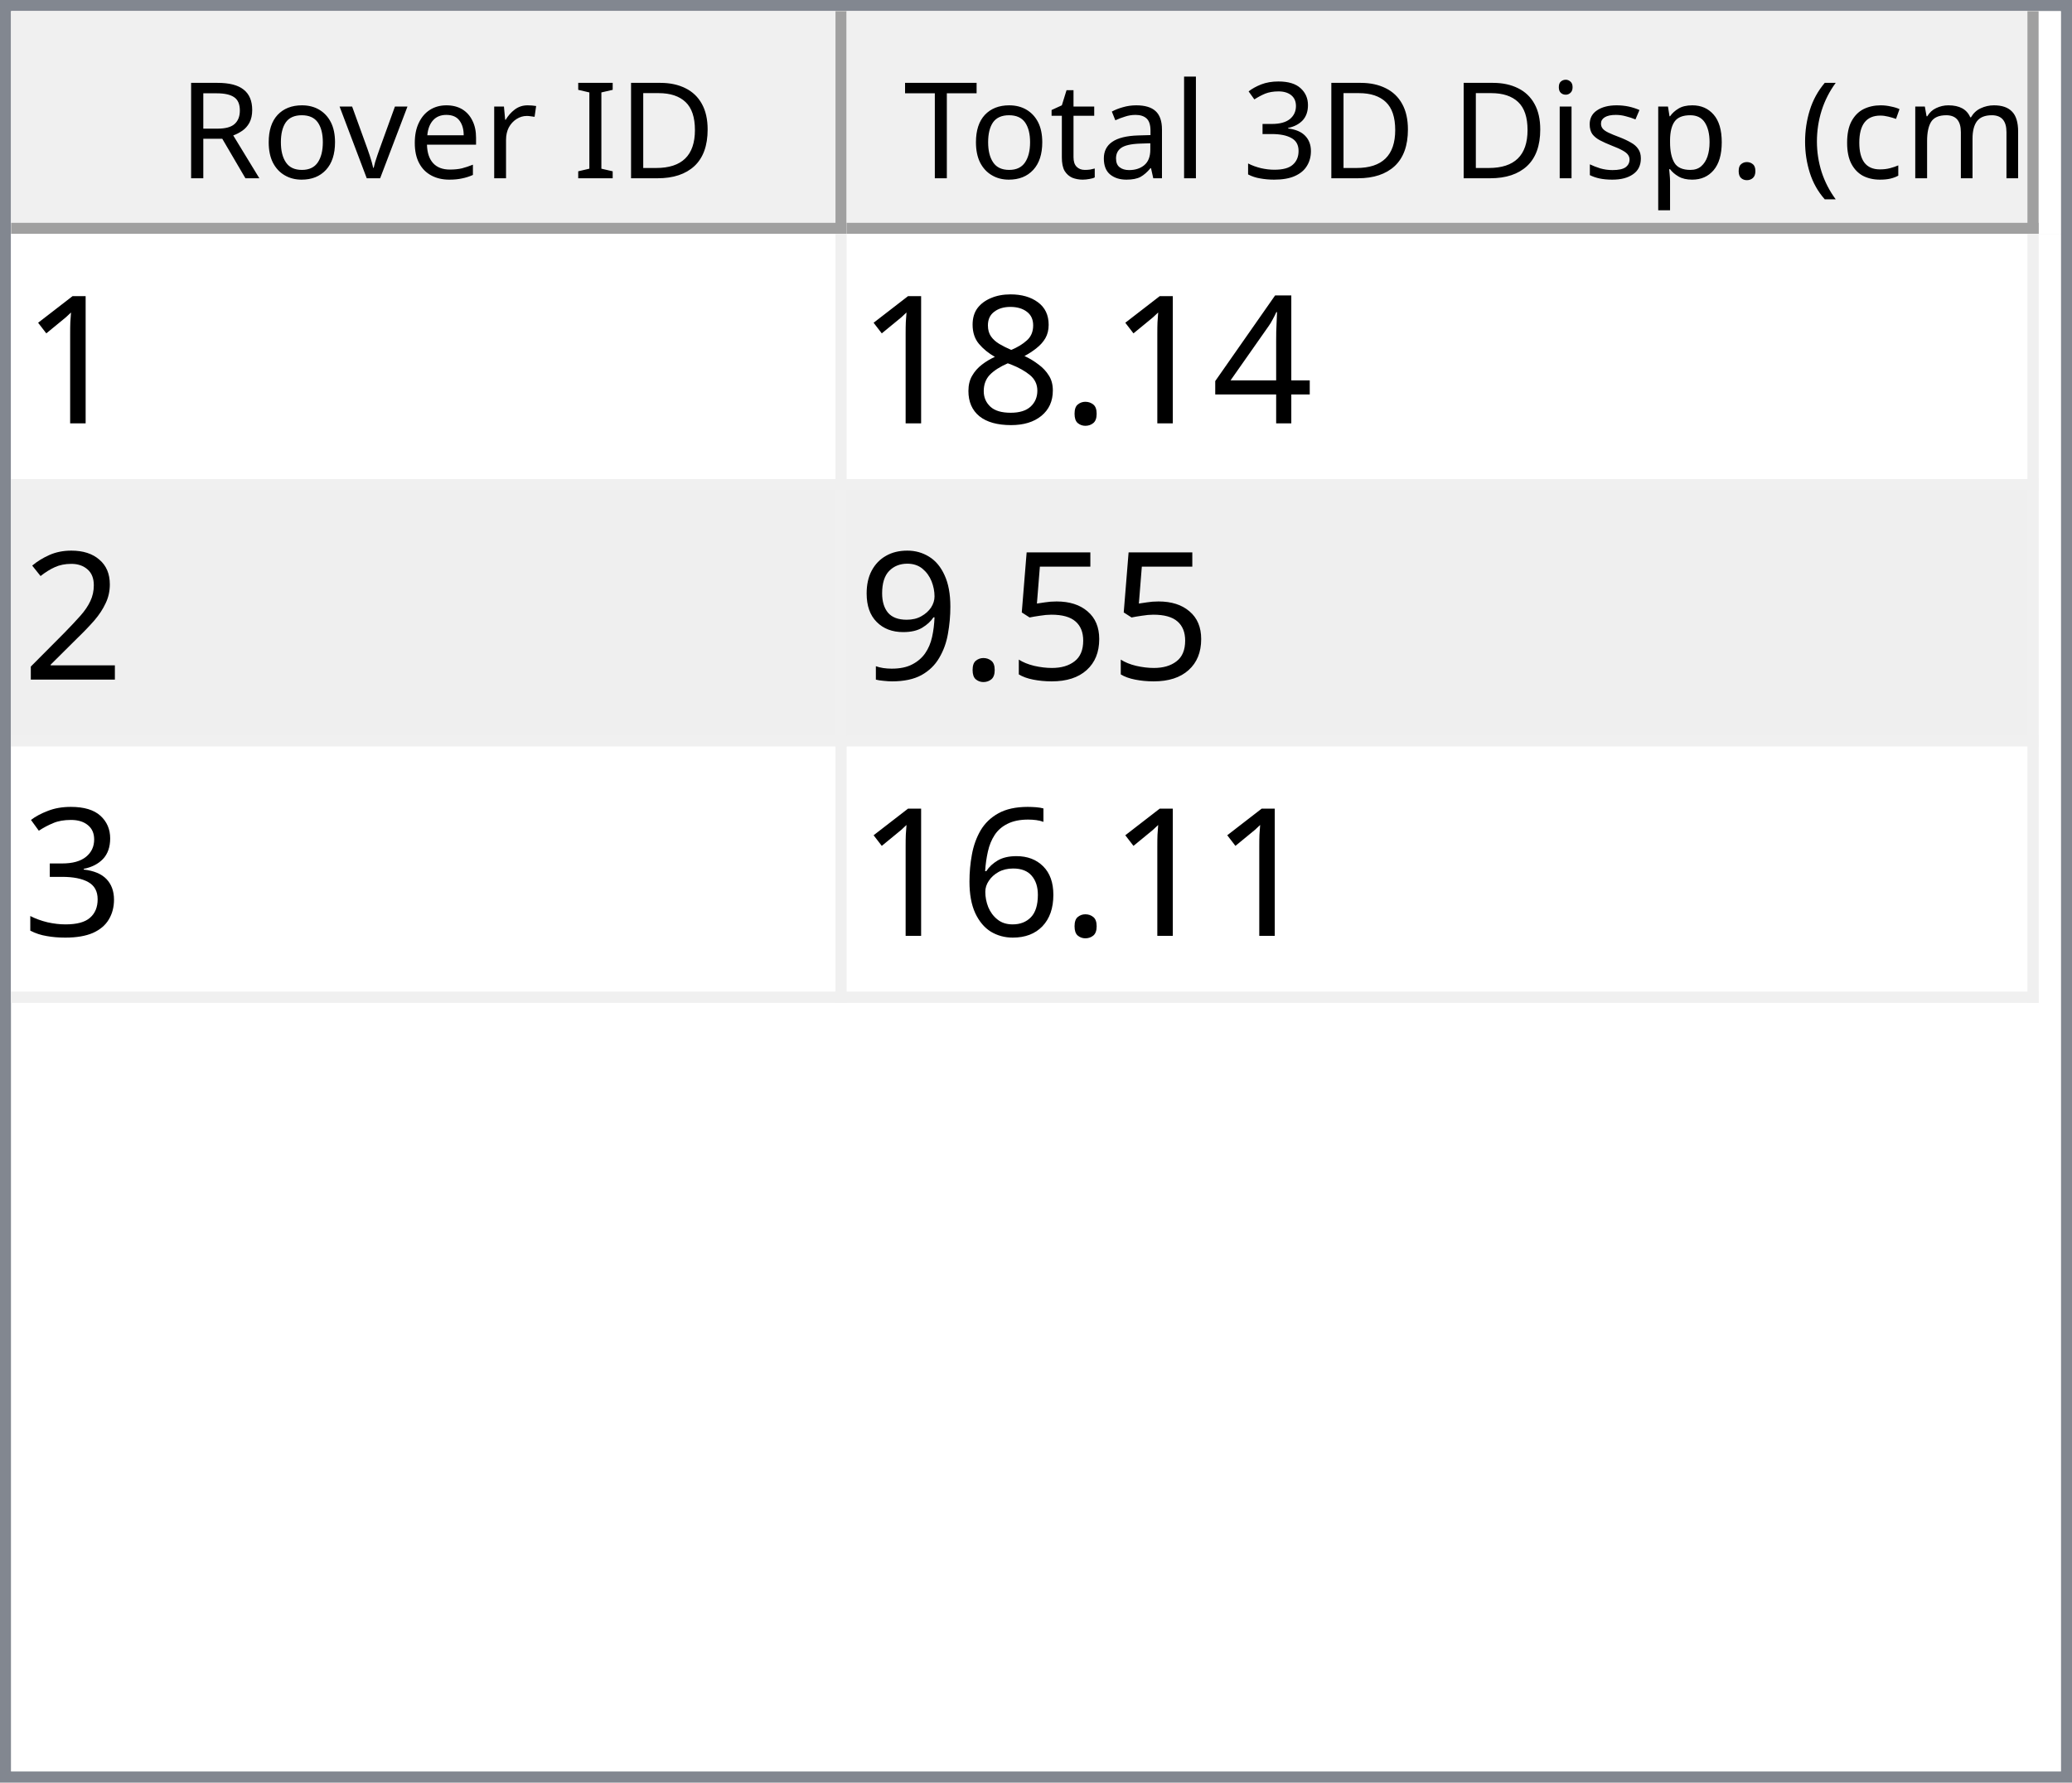
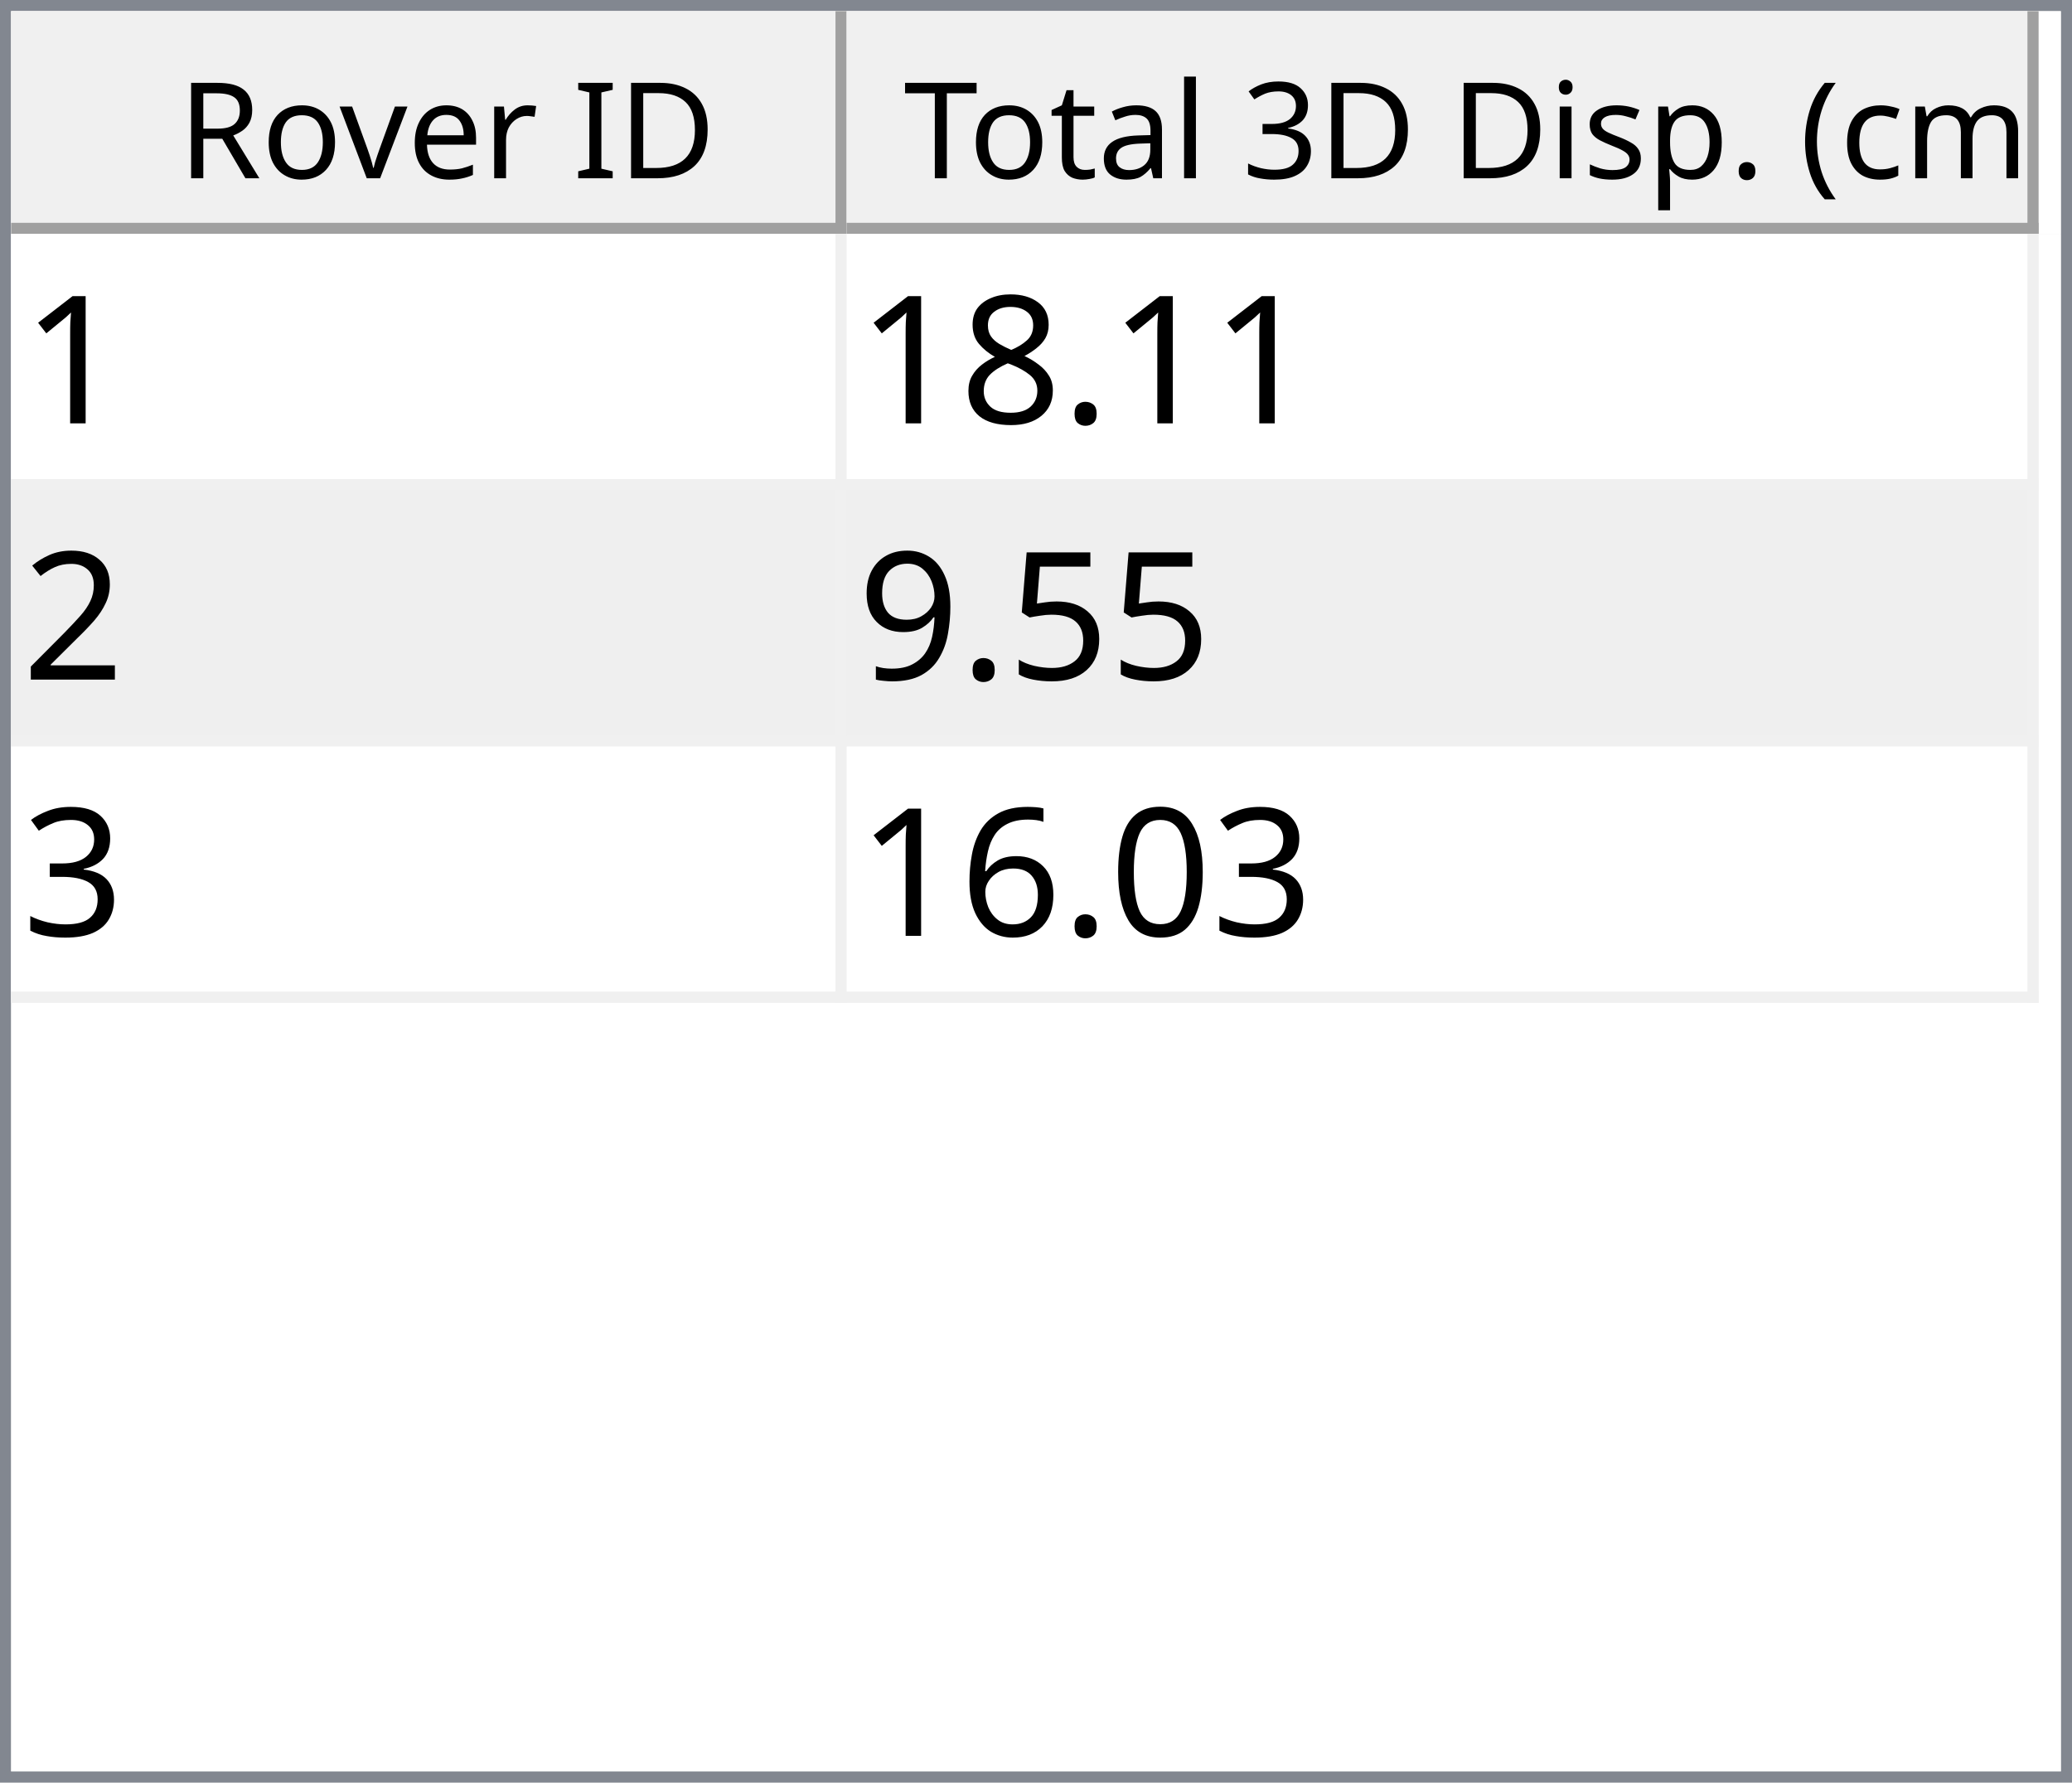
<svg xmlns="http://www.w3.org/2000/svg" style="fill-opacity:1; color-rendering:auto; color-interpolation:auto; text-rendering:auto; stroke:black; stroke-linecap:square; stroke-miterlimit:10; shape-rendering:auto; stroke-opacity:1; fill:black; stroke-dasharray:none; font-weight:normal; stroke-width:1; font-family:'Dialog'; font-style:normal; stroke-linejoin:miter; font-size:12px; stroke-dashoffset:0; image-rendering:auto;" width="186" height="160">
  <defs id="genericDefs" />
  <g>
    <defs id="defs1">
      <clipPath clipPathUnits="userSpaceOnUse" id="clipPath1">
        <path d="M0 0 L186 0 L186 160 L0 160 L0 0 Z" />
      </clipPath>
      <clipPath clipPathUnits="userSpaceOnUse" id="clipPath2">
        <path d="M0 0 L0 160 L186 160 L186 0 Z" />
      </clipPath>
      <clipPath clipPathUnits="userSpaceOnUse" id="clipPath3">
        <path d="M0 0 L0 20 L184 20 L184 0 Z" />
      </clipPath>
      <clipPath clipPathUnits="userSpaceOnUse" id="clipPath4">
        <path d="M0 0 L0 20 L75 20 L75 0 Z" />
      </clipPath>
      <clipPath clipPathUnits="userSpaceOnUse" id="clipPath5">
        <path d="M1 1 L1 19 L74 19 L74 1 Z" />
      </clipPath>
      <clipPath clipPathUnits="userSpaceOnUse" id="clipPath6">
        <path d="M0 0 L0 18 L73 18 L73 0 Z" />
      </clipPath>
      <clipPath clipPathUnits="userSpaceOnUse" id="clipPath7">
        <path d="M-0.5 -0.5 L-0.5 19.5 L74.5 19.5 L74.5 -0.5 Z" />
      </clipPath>
      <clipPath clipPathUnits="userSpaceOnUse" id="clipPath8">
        <path d="M0 0 L0 20 L107 20 L107 0 Z" />
      </clipPath>
      <clipPath clipPathUnits="userSpaceOnUse" id="clipPath9">
        <path d="M1 1 L1 19 L106 19 L106 1 Z" />
      </clipPath>
      <clipPath clipPathUnits="userSpaceOnUse" id="clipPath10">
        <path d="M0 0 L0 18 L105 18 L105 0 Z" />
      </clipPath>
      <clipPath clipPathUnits="userSpaceOnUse" id="clipPath11">
        <path d="M-0.5 -0.5 L-0.5 19.5 L106.5 19.5 L106.5 -0.5 Z" />
      </clipPath>
      <clipPath clipPathUnits="userSpaceOnUse" id="clipPath12">
        <path d="M0 0 L0 138 L184 138 L184 0 Z" />
      </clipPath>
      <clipPath clipPathUnits="userSpaceOnUse" id="clipPath13">
        <path d="M0 0 L0 69 L182 69 L182 0 Z" />
      </clipPath>
      <clipPath clipPathUnits="userSpaceOnUse" id="clipPath14">
        <path d="M-0.5 -0.5 L-0.5 68.5 L181.5 68.5 L181.5 -0.5 Z" />
      </clipPath>
      <clipPath clipPathUnits="userSpaceOnUse" id="clipPath15">
        <path d="M0 0 L0 22 L74 22 L74 0 Z" />
      </clipPath>
      <clipPath clipPathUnits="userSpaceOnUse" id="clipPath16">
        <path d="M0 0 L0 22 L106 22 L106 0 Z" />
      </clipPath>
      <font horiz-adv-x="64.551" id="font1">
        <font-face ascent="107.91" descent="25.098" units-per-em="100" style="font-style:normal; font-family:Segoe UI; font-weight:normal;" />
        <missing-glyph horiz-adv-x="64.551" d="M8.109 0 L8.109 68.266 L56.453 68.266 L56.453 0 L8.109 0 ZM15.328 7.234 L49.219 7.234 L49.219 61.031 L15.328 61.031 L15.328 7.234 Z" />
        <glyph unicode="D" horiz-adv-x="70.117" d="M9.188 0 L9.188 70.016 L28.516 70.016 Q65.531 70.016 65.531 35.891 Q65.531 19.672 55.25 9.836 Q44.969 0 27.734 0 L9.188 0 ZM17.391 62.594 L17.391 7.422 L27.828 7.422 Q41.609 7.422 49.273 14.797 Q56.938 22.172 56.938 35.688 Q56.938 62.594 28.328 62.594 L17.391 62.594 Z" />
        <glyph unicode="I" horiz-adv-x="26.611" d="M17.391 0 L9.188 0 L9.188 70.016 L17.391 70.016 L17.391 0 Z" />
        <glyph unicode=" " horiz-adv-x="27.393" d="" />
        <glyph unicode="r" horiz-adv-x="34.766" d="M34.188 41.891 Q32.078 43.5 28.125 43.5 Q23 43.5 19.555 38.672 Q16.109 33.844 16.109 25.484 L16.109 0 L8.109 0 L8.109 50 L16.109 50 L16.109 39.703 L16.312 39.703 Q18.016 44.969 21.531 47.922 Q25.047 50.875 29.391 50.875 Q32.516 50.875 34.188 50.203 L34.188 41.891 Z" />
        <glyph unicode="e" horiz-adv-x="52.295" d="M48.297 23 L12.984 23 Q13.188 14.656 17.484 10.109 Q21.781 5.562 29.297 5.562 Q37.75 5.562 44.828 11.141 L44.828 3.609 Q38.234 -1.172 27.391 -1.172 Q16.797 -1.172 10.742 5.641 Q4.688 12.453 4.688 24.812 Q4.688 36.469 11.305 43.82 Q17.922 51.172 27.734 51.172 Q37.547 51.172 42.922 44.828 Q48.297 38.484 48.297 27.203 L48.297 23 ZM40.094 29.781 Q40.047 36.719 36.75 40.578 Q33.453 44.438 27.594 44.438 Q21.922 44.438 17.969 40.383 Q14.016 36.328 13.094 29.781 L40.094 29.781 Z" />
        <glyph unicode="v" horiz-adv-x="47.9" d="M47.406 50 L27.484 0 L19.625 0 L0.688 50 L9.469 50 L22.172 13.672 Q23.578 9.672 23.922 6.688 L24.125 6.688 Q24.609 10.453 25.688 13.484 L38.969 50 L47.406 50 Z" />
        <glyph unicode="o" horiz-adv-x="58.594" d="M29 -1.172 Q17.922 -1.172 11.305 5.836 Q4.688 12.844 4.688 24.422 Q4.688 37.016 11.57 44.094 Q18.453 51.172 30.172 51.172 Q41.359 51.172 47.633 44.289 Q53.906 37.406 53.906 25.203 Q53.906 13.234 47.141 6.031 Q40.375 -1.172 29 -1.172 ZM29.594 44.438 Q21.875 44.438 17.383 39.188 Q12.891 33.938 12.891 24.703 Q12.891 15.828 17.43 10.695 Q21.969 5.562 29.594 5.562 Q37.359 5.562 41.531 10.594 Q45.703 15.625 45.703 24.906 Q45.703 34.281 41.531 39.359 Q37.359 44.438 29.594 44.438 Z" />
        <glyph unicode="R" horiz-adv-x="59.814" d="M59.375 0 L49.609 0 L37.891 19.625 Q36.281 22.359 34.766 24.289 Q33.25 26.219 31.664 27.438 Q30.078 28.656 28.25 29.219 Q26.422 29.781 24.125 29.781 L17.391 29.781 L17.391 0 L9.188 0 L9.188 70.016 L30.078 70.016 Q34.672 70.016 38.555 68.867 Q42.438 67.719 45.289 65.375 Q48.141 63.031 49.758 59.547 Q51.375 56.062 51.375 51.375 Q51.375 47.703 50.273 44.656 Q49.172 41.609 47.148 39.211 Q45.125 36.812 42.266 35.133 Q39.406 33.453 35.844 32.516 L35.844 32.328 Q37.594 31.547 38.891 30.547 Q40.188 29.547 41.359 28.18 Q42.531 26.812 43.68 25.078 Q44.828 23.344 46.234 21.047 L59.375 0 ZM17.391 62.594 L17.391 37.203 L28.516 37.203 Q31.594 37.203 34.203 38.133 Q36.812 39.062 38.719 40.797 Q40.625 42.531 41.703 45.047 Q42.781 47.562 42.781 50.688 Q42.781 56.297 39.141 59.445 Q35.5 62.594 28.609 62.594 L17.391 62.594 Z" />
        <glyph unicode=")" horiz-adv-x="30.176" d="M8.297 -15.922 L1.172 -15.922 Q16.406 2.344 16.406 26.812 Q16.406 51.469 1.078 70.016 L8.297 70.016 Q23.531 52.156 23.531 26.703 Q23.531 1.375 8.297 -15.922 Z" />
        <glyph unicode="m" horiz-adv-x="86.133" d="M79.109 0 L71.094 0 L71.094 28.719 Q71.094 37.016 68.531 40.727 Q65.969 44.438 59.906 44.438 Q54.781 44.438 51.195 39.75 Q47.609 35.062 47.609 28.516 L47.609 0 L39.594 0 L39.594 29.688 Q39.594 44.438 28.219 44.438 Q22.953 44.438 19.531 40.016 Q16.109 35.594 16.109 28.516 L16.109 0 L8.109 0 L8.109 50 L16.109 50 L16.109 42.094 L16.312 42.094 Q21.625 51.172 31.844 51.172 Q36.969 51.172 40.773 48.312 Q44.578 45.453 46 40.828 Q51.562 51.172 62.594 51.172 Q79.109 51.172 79.109 30.812 L79.109 0 Z" />
        <glyph unicode="c" horiz-adv-x="46.191" d="M42.188 2.297 Q36.422 -1.172 28.516 -1.172 Q17.828 -1.172 11.258 5.789 Q4.688 12.75 4.688 23.828 Q4.688 36.188 11.766 43.68 Q18.844 51.172 30.672 51.172 Q37.25 51.172 42.281 48.734 L42.281 40.531 Q36.719 44.438 30.375 44.438 Q22.703 44.438 17.797 38.945 Q12.891 33.453 12.891 24.516 Q12.891 15.719 17.508 10.641 Q22.125 5.562 29.891 5.562 Q36.422 5.562 42.188 9.906 L42.188 2.297 Z" />
        <glyph unicode="(" horiz-adv-x="30.176" d="M29.109 -15.922 L21.969 -15.922 Q6.844 1.375 6.844 26.703 Q6.844 52.156 21.969 70.016 L29.203 70.016 Q13.875 51.469 13.875 26.812 Q13.875 2.344 29.109 -15.922 Z" />
        <glyph unicode="." horiz-adv-x="21.68" d="M10.891 -1.078 Q8.641 -1.078 7.055 0.539 Q5.469 2.156 5.469 4.391 Q5.469 6.641 7.055 8.273 Q8.641 9.906 10.891 9.906 Q13.188 9.906 14.797 8.273 Q16.406 6.641 16.406 4.391 Q16.406 2.156 14.797 0.539 Q13.188 -1.078 10.891 -1.078 Z" />
        <glyph unicode="p" horiz-adv-x="58.789" d="M16.312 7.234 L16.109 7.234 L16.109 -23 L8.109 -23 L8.109 50 L16.109 50 L16.109 41.219 L16.312 41.219 Q22.219 51.172 33.594 51.172 Q43.266 51.172 48.688 44.461 Q54.109 37.75 54.109 26.469 Q54.109 13.922 48 6.375 Q41.891 -1.172 31.297 -1.172 Q21.578 -1.172 16.312 7.234 ZM16.109 27.391 L16.109 20.406 Q16.109 14.203 20.141 9.883 Q24.172 5.562 30.375 5.562 Q37.641 5.562 41.773 11.133 Q45.906 16.703 45.906 26.609 Q45.906 34.969 42.047 39.703 Q38.188 44.438 31.594 44.438 Q24.609 44.438 20.359 39.578 Q16.109 34.719 16.109 27.391 Z" />
        <glyph unicode="s" horiz-adv-x="42.432" d="M5.078 1.812 L5.078 10.406 Q11.625 5.562 19.484 5.562 Q30.031 5.562 30.031 12.594 Q30.031 14.594 29.125 15.992 Q28.219 17.391 26.68 18.461 Q25.141 19.531 23.07 20.383 Q21 21.234 18.609 22.172 Q15.281 23.484 12.766 24.828 Q10.25 26.172 8.57 27.859 Q6.891 29.547 6.031 31.695 Q5.172 33.844 5.172 36.719 Q5.172 40.234 6.789 42.945 Q8.406 45.656 11.086 47.484 Q13.766 49.312 17.211 50.242 Q20.656 51.172 24.312 51.172 Q30.812 51.172 35.938 48.922 L35.938 40.828 Q30.422 44.438 23.25 44.438 Q21 44.438 19.195 43.922 Q17.391 43.406 16.094 42.477 Q14.797 41.547 14.086 40.258 Q13.375 38.969 13.375 37.406 Q13.375 35.453 14.086 34.133 Q14.797 32.812 16.164 31.789 Q17.531 30.766 19.484 29.938 Q21.438 29.109 23.922 28.125 Q27.25 26.859 29.883 25.516 Q32.516 24.172 34.375 22.484 Q36.234 20.797 37.234 18.602 Q38.234 16.406 38.234 13.375 Q38.234 9.672 36.602 6.938 Q34.969 4.203 32.234 2.398 Q29.5 0.594 25.93 -0.289 Q22.359 -1.172 18.453 -1.172 Q10.75 -1.172 5.078 1.812 Z" />
        <glyph unicode="i" horiz-adv-x="24.219" d="M12.203 62.703 Q10.062 62.703 8.547 64.164 Q7.031 65.625 7.031 67.875 Q7.031 70.125 8.547 71.609 Q10.062 73.094 12.203 73.094 Q14.406 73.094 15.945 71.609 Q17.484 70.125 17.484 67.875 Q17.484 65.719 15.945 64.211 Q14.406 62.703 12.203 62.703 ZM16.109 0 L8.109 0 L8.109 50 L16.109 50 L16.109 0 Z" />
        <glyph unicode="3" horiz-adv-x="53.906" d="M46.531 19.828 Q46.531 15.094 44.75 11.211 Q42.969 7.328 39.719 4.57 Q36.469 1.812 31.93 0.297 Q27.391 -1.219 21.922 -1.219 Q11.922 -1.219 6 2.594 L6 11.188 Q13.094 5.609 22.219 5.609 Q25.875 5.609 28.828 6.539 Q31.781 7.469 33.906 9.227 Q36.031 10.984 37.18 13.477 Q38.328 15.969 38.328 19.094 Q38.328 32.812 18.797 32.812 L12.984 32.812 L12.984 39.594 L18.5 39.594 Q35.797 39.594 35.797 52.484 Q35.797 64.406 22.609 64.406 Q15.188 64.406 8.688 59.422 L8.688 67.188 Q15.375 71.188 24.609 71.188 Q29 71.188 32.57 69.969 Q36.141 68.75 38.68 66.555 Q41.219 64.359 42.609 61.281 Q44 58.203 44 54.5 Q44 40.672 30.031 36.719 L30.031 36.531 Q33.594 36.141 36.625 34.797 Q39.656 33.453 41.852 31.305 Q44.047 29.156 45.289 26.25 Q46.531 23.344 46.531 19.828 Z" />
        <glyph unicode="l" horiz-adv-x="24.219" d="M16.109 0 L8.109 0 L8.109 74.031 L16.109 74.031 L16.109 0 Z" />
        <glyph unicode="a" horiz-adv-x="50.879" d="M43.891 0 L35.891 0 L35.891 7.812 L35.688 7.812 Q30.469 -1.172 20.312 -1.172 Q12.844 -1.172 8.617 2.781 Q4.391 6.734 4.391 13.281 Q4.391 27.297 20.906 29.594 L35.891 31.688 Q35.891 44.438 25.594 44.438 Q16.547 44.438 9.281 38.281 L9.281 46.484 Q16.656 51.172 26.266 51.172 Q43.891 51.172 43.891 32.516 L43.891 0 ZM35.891 25.297 L23.828 23.641 Q18.266 22.859 15.43 20.875 Q12.594 18.891 12.594 13.875 Q12.594 10.203 15.211 7.883 Q17.828 5.562 22.172 5.562 Q28.125 5.562 32.008 9.742 Q35.891 13.922 35.891 20.312 L35.891 25.297 Z" />
        <glyph unicode="t" horiz-adv-x="33.887" d="M31.297 0.484 Q28.469 -1.078 23.828 -1.078 Q10.688 -1.078 10.688 13.578 L10.688 43.172 L2.094 43.172 L2.094 50 L10.688 50 L10.688 62.203 L18.703 64.797 L18.703 50 L31.297 50 L31.297 43.172 L18.703 43.172 L18.703 14.984 Q18.703 9.969 20.414 7.82 Q22.125 5.672 26.078 5.672 Q29.109 5.672 31.297 7.328 L31.297 0.484 Z" />
        <glyph unicode="T" horiz-adv-x="52.393" d="M50.594 62.594 L30.375 62.594 L30.375 0 L22.172 0 L22.172 62.594 L2 62.594 L2 70.016 L50.594 70.016 L50.594 62.594 Z" />
      </font>
      <font horiz-adv-x="75.0" id="font2">
        <font-face ascent="100.537" descent="21.973" units-per-em="100" style="font-style:normal; font-family:sans-serif; font-weight:normal;" />
        <missing-glyph horiz-adv-x="75.0" d="M12.5 0 L12.5 62.5 L62.5 62.5 L62.5 0 L12.5 0 ZM14.062 1.562 L60.938 1.562 L60.938 60.938 L14.062 60.938 L14.062 1.562 Z" />
        <glyph unicode="1" horiz-adv-x="55.615" d="M37.25 0 L28.469 0 L28.469 56 Q25.297 52.984 20.141 49.953 Q14.984 46.922 10.891 45.406 L10.891 53.906 Q18.266 57.375 23.781 62.305 Q29.297 67.234 31.594 71.875 L37.25 71.875 L37.25 0 Z" />
-         <glyph unicode="4" horiz-adv-x="55.615" d="M32.328 0 L32.328 17.141 L1.266 17.141 L1.266 25.203 L33.938 71.578 L41.109 71.578 L41.109 25.203 L50.781 25.203 L50.781 17.141 L41.109 17.141 L41.109 0 L32.328 0 ZM32.328 25.203 L32.328 57.469 L9.906 25.203 L32.328 25.203 Z" />
        <glyph unicode="." horiz-adv-x="27.783" d="M9.078 0 L9.078 10.016 L19.094 10.016 L19.094 0 L9.078 0 Z" />
        <glyph unicode="8" horiz-adv-x="55.615" d="M17.672 38.812 Q12.203 40.828 9.57 44.539 Q6.938 48.25 6.938 53.422 Q6.938 61.234 12.555 66.555 Q18.172 71.875 27.484 71.875 Q36.859 71.875 42.578 66.43 Q48.297 60.984 48.297 53.172 Q48.297 48.188 45.68 44.508 Q43.062 40.828 37.75 38.812 Q44.344 36.672 47.781 31.883 Q51.219 27.094 51.219 20.453 Q51.219 11.281 44.727 5.031 Q38.234 -1.219 27.641 -1.219 Q17.047 -1.219 10.547 5.055 Q4.047 11.328 4.047 20.703 Q4.047 27.688 7.594 32.398 Q11.141 37.109 17.672 38.812 ZM15.922 53.719 Q15.922 48.641 19.195 45.414 Q22.469 42.188 27.688 42.188 Q32.766 42.188 36.016 45.383 Q39.266 48.578 39.266 53.219 Q39.266 58.062 35.914 61.359 Q32.562 64.656 27.594 64.656 Q22.562 64.656 19.242 61.43 Q15.922 58.203 15.922 53.719 ZM13.094 20.656 Q13.094 16.891 14.875 13.375 Q16.656 9.859 20.172 7.93 Q23.688 6 27.734 6 Q34.031 6 38.133 10.055 Q42.234 14.109 42.234 20.359 Q42.234 26.703 38.016 30.859 Q33.797 35.016 27.438 35.016 Q21.234 35.016 17.164 30.914 Q13.094 26.812 13.094 20.656 Z" />
        <glyph unicode="2" horiz-adv-x="55.615" d="M50.344 8.453 L50.344 0 L3.031 0 Q2.938 3.172 4.047 6.109 Q5.859 10.938 9.836 15.625 Q13.812 20.312 21.344 26.469 Q33.016 36.031 37.117 41.625 Q41.219 47.219 41.219 52.203 Q41.219 57.422 37.477 61.008 Q33.734 64.594 27.734 64.594 Q21.391 64.594 17.578 60.789 Q13.766 56.984 13.719 50.25 L4.688 51.172 Q5.609 61.281 11.664 66.578 Q17.719 71.875 27.938 71.875 Q38.234 71.875 44.242 66.164 Q50.25 60.453 50.25 52 Q50.25 47.703 48.492 43.555 Q46.734 39.406 42.656 34.812 Q38.578 30.219 29.109 22.219 Q21.188 15.578 18.945 13.211 Q16.703 10.844 15.234 8.453 L50.344 8.453 Z" />
        <glyph unicode="5" horiz-adv-x="55.615" d="M4.156 18.75 L13.375 19.531 Q14.406 12.797 18.141 9.398 Q21.875 6 27.156 6 Q33.5 6 37.891 10.789 Q42.281 15.578 42.281 23.484 Q42.281 31 38.062 35.352 Q33.844 39.703 27 39.703 Q22.75 39.703 19.336 37.773 Q15.922 35.844 13.969 32.766 L5.719 33.844 L12.641 70.609 L48.25 70.609 L48.25 62.203 L19.672 62.203 L15.828 42.969 Q22.266 47.469 29.344 47.469 Q38.719 47.469 45.164 40.969 Q51.609 34.469 51.609 24.266 Q51.609 14.547 45.953 7.469 Q39.062 -1.219 27.156 -1.219 Q17.391 -1.219 11.211 4.25 Q5.031 9.719 4.156 18.75 Z" />
        <glyph unicode="9" horiz-adv-x="55.615" d="M5.469 16.547 L13.922 17.328 Q14.984 11.375 18.016 8.688 Q21.047 6 25.781 6 Q29.828 6 32.883 7.859 Q35.938 9.719 37.891 12.82 Q39.844 15.922 41.164 21.195 Q42.484 26.469 42.484 31.938 Q42.484 32.516 42.438 33.688 Q39.797 29.5 35.234 26.883 Q30.672 24.266 25.344 24.266 Q16.453 24.266 10.305 30.711 Q4.156 37.156 4.156 47.703 Q4.156 58.594 10.578 65.234 Q17 71.875 26.656 71.875 Q33.641 71.875 39.43 68.117 Q45.219 64.359 48.219 57.398 Q51.219 50.438 51.219 37.25 Q51.219 23.531 48.242 15.406 Q45.266 7.281 39.383 3.031 Q33.5 -1.219 25.594 -1.219 Q17.188 -1.219 11.867 3.445 Q6.547 8.109 5.469 16.547 ZM41.453 48.141 Q41.453 55.719 37.43 60.156 Q33.406 64.594 27.734 64.594 Q21.875 64.594 17.531 59.812 Q13.188 55.031 13.188 47.406 Q13.188 40.578 17.312 36.305 Q21.438 32.031 27.484 32.031 Q33.594 32.031 37.523 36.305 Q41.453 40.578 41.453 48.141 Z" />
        <glyph unicode="3" horiz-adv-x="55.615" d="M4.203 18.891 L12.984 20.062 Q14.5 12.594 18.141 9.297 Q21.781 6 27 6 Q33.203 6 37.477 10.297 Q41.75 14.594 41.75 20.953 Q41.75 27 37.797 30.93 Q33.844 34.859 27.734 34.859 Q25.25 34.859 21.531 33.891 L22.516 41.609 Q23.391 41.5 23.922 41.5 Q29.547 41.5 34.039 44.43 Q38.531 47.359 38.531 53.469 Q38.531 58.297 35.258 61.477 Q31.984 64.656 26.812 64.656 Q21.688 64.656 18.266 61.43 Q14.844 58.203 13.875 51.766 L5.078 53.328 Q6.688 62.156 12.398 67.016 Q18.109 71.875 26.609 71.875 Q32.469 71.875 37.398 69.359 Q42.328 66.844 44.945 62.5 Q47.562 58.156 47.562 53.266 Q47.562 48.641 45.07 44.828 Q42.578 41.016 37.703 38.766 Q44.047 37.312 47.562 32.695 Q51.078 28.078 51.078 21.141 Q51.078 11.766 44.242 5.25 Q37.406 -1.266 26.953 -1.266 Q17.531 -1.266 11.305 4.352 Q5.078 9.969 4.203 18.891 Z" />
+         <glyph unicode="0" horiz-adv-x="55.615" d="M4.156 35.297 Q4.156 48 6.766 55.742 Q9.375 63.484 14.523 67.68 Q19.672 71.875 27.484 71.875 Q33.25 71.875 37.594 69.555 Q41.938 67.234 44.773 62.867 Q47.609 58.5 49.219 52.227 Q50.828 45.953 50.828 35.297 Q50.828 22.703 48.242 14.969 Q45.656 7.234 40.508 3.008 Q35.359 -1.219 27.484 -1.219 Q17.141 -1.219 11.234 6.203 Q4.156 15.141 4.156 35.297 ZM13.188 35.297 Q13.188 17.672 17.312 11.836 Q21.438 6 27.484 6 Q33.547 6 37.672 11.859 Q41.797 17.719 41.797 35.297 Q41.797 52.984 37.672 58.789 Q33.547 64.594 27.391 64.594 Q21.344 64.594 17.719 59.469 Q13.188 52.938 13.188 35.297 Z" />
        <glyph unicode="6" horiz-adv-x="55.615" d="M49.75 54.047 L41.016 53.375 Q39.844 58.547 37.703 60.891 Q34.125 64.656 28.906 64.656 Q24.703 64.656 21.531 62.312 Q17.391 59.281 14.992 53.469 Q12.594 47.656 12.5 36.922 Q15.672 41.75 20.266 44.094 Q24.859 46.438 29.891 46.438 Q38.672 46.438 44.852 39.969 Q51.031 33.5 51.031 23.25 Q51.031 16.5 48.125 10.719 Q45.219 4.938 40.141 1.859 Q35.062 -1.219 28.609 -1.219 Q17.625 -1.219 10.695 6.859 Q3.766 14.938 3.766 33.5 Q3.766 54.25 11.422 63.672 Q18.109 71.875 29.438 71.875 Q37.891 71.875 43.289 67.141 Q48.688 62.406 49.75 54.047 ZM13.875 23.188 Q13.875 18.656 15.797 14.508 Q17.719 10.359 21.188 8.18 Q24.656 6 28.469 6 Q34.031 6 38.039 10.492 Q42.047 14.984 42.047 22.703 Q42.047 30.125 38.086 34.398 Q34.125 38.672 28.125 38.672 Q22.172 38.672 18.023 34.398 Q13.875 30.125 13.875 23.188 Z" />
      </font>
    </defs>
    <g style="fill:white; stroke:white;">
      <rect x="0" y="0" width="186" style="clip-path:url(#clipPath1); stroke:none;" height="160" />
    </g>
    <g style="fill:white; text-rendering:optimizeSpeed; color-rendering:optimizeSpeed; image-rendering:optimizeSpeed; shape-rendering:crispEdges; stroke:white; color-interpolation:sRGB;">
      <rect x="0" width="186" height="160" y="0" style="stroke:none;" />
      <path style="stroke:none;" d="M0 160 L186 160 L186 0 L0 0 Z" />
    </g>
    <g style="fill:rgb(240,240,240); font-family:'Segoe UI'; stroke:rgb(240,240,240);">
      <rect x="0" y="0" width="186" style="clip-path:url(#clipPath2); stroke:none;" height="160" />
    </g>
    <g style="fill:rgb(130,135,144); font-family:'Segoe UI'; stroke:rgb(130,135,144);">
      <path d="M0 0 L186 0 L186 160 L0 160 L0 0 ZM1 1 L185 1 L185 159 L1 159 L1 1 Z" style="fill-rule:evenodd; clip-path:url(#clipPath2); stroke:none;" />
    </g>
    <g style="fill:white; font-family:'Segoe UI'; stroke:white;" transform="translate(1,1)">
      <rect x="0" y="0" width="184" style="clip-path:url(#clipPath3); stroke:none;" height="20" />
    </g>
    <g style="fill:rgb(240,240,240); font-family:'Segoe UI'; stroke:rgb(240,240,240);" transform="translate(1,1)">
      <rect x="0" y="0" width="75" style="clip-path:url(#clipPath4); stroke:none;" height="20" />
    </g>
    <g style="font-family:'Segoe UI';" transform="translate(2,2)">
      <text x="14" xml:space="preserve" y="14" style="clip-path:url(#clipPath6); stroke:none;">Rover ID</text>
    </g>
    <g style="fill:rgb(160,160,160); font-family:'Segoe UI'; stroke:rgb(160,160,160); stroke-linejoin:bevel;" transform="translate(1.5,1.5)">
      <line x1="74" x2="74" y1="0" style="fill:none; clip-path:url(#clipPath7);" y2="19" />
    </g>
    <g style="fill:rgb(160,160,160); font-family:'Segoe UI'; stroke:rgb(160,160,160); stroke-linejoin:bevel;" transform="matrix(1,0,0,1,1,1) translate(0.5,0.5)">
      <line x1="0" x2="74" y1="19" style="fill:none; clip-path:url(#clipPath7);" y2="19" />
    </g>
    <g style="fill:rgb(240,240,240); font-family:'Segoe UI'; stroke:rgb(240,240,240);" transform="translate(76,1)">
      <rect x="0" y="0" width="107" style="clip-path:url(#clipPath8); stroke:none;" height="20" />
    </g>
    <g style="font-family:'Segoe UI';" transform="translate(77,2)">
      <text x="1" xml:space="preserve" y="14" style="clip-path:url(#clipPath10); stroke:none;"> Total 3D Disp. (cm)</text>
    </g>
    <g style="fill:rgb(160,160,160); font-family:'Segoe UI'; stroke:rgb(160,160,160); stroke-linejoin:bevel;" transform="translate(76.5,1.5)">
      <line x1="106" x2="106" y1="0" style="fill:none; clip-path:url(#clipPath11);" y2="19" />
    </g>
    <g style="fill:rgb(160,160,160); font-family:'Segoe UI'; stroke:rgb(160,160,160); stroke-linejoin:bevel;" transform="matrix(1,0,0,1,76,1) translate(0.5,0.5)">
      <line x1="0" x2="106" y1="19" style="fill:none; clip-path:url(#clipPath11);" y2="19" />
    </g>
    <g style="fill:white; font-family:'Segoe UI'; stroke:white;" transform="translate(1,21)">
      <rect x="0" y="0" width="184" style="clip-path:url(#clipPath12); stroke:none;" height="138" />
    </g>
    <g style="fill:rgb(240,240,240); font-size:16px; font-family:sans-serif; stroke:rgb(240,240,240);" transform="translate(1,21)">
      <rect x="0" y="0" width="182" style="clip-path:url(#clipPath13); stroke:none;" height="69" />
      <line transform="translate(0.5,0.5)" x1="0" x2="181" y1="22" style="clip-path:url(#clipPath14); fill:none; stroke-linejoin:bevel;" y2="22" />
    </g>
    <g transform="matrix(1,0,0,1,1,21) translate(0.5,0.5)" style="fill:rgb(240,240,240); font-size:16px; font-family:sans-serif; stroke:rgb(240,240,240); stroke-linejoin:bevel;">
      <line x1="0" x2="181" y1="45" style="fill:none; clip-path:url(#clipPath14);" y2="45" />
    </g>
    <g transform="matrix(1,0,0,1,1,21) translate(0.5,0.5)" style="fill:rgb(240,240,240); font-size:16px; font-family:sans-serif; stroke:rgb(240,240,240); stroke-linejoin:bevel;">
      <line x1="0" x2="181" y1="68" style="fill:none; clip-path:url(#clipPath14);" y2="68" />
    </g>
    <g transform="matrix(1,0,0,1,1,21) translate(0.5,0.5)" style="fill:rgb(240,240,240); font-size:16px; font-family:sans-serif; stroke:rgb(240,240,240); stroke-linejoin:bevel;">
      <line x1="74" x2="74" y1="0" style="fill:none; clip-path:url(#clipPath14);" y2="68" />
    </g>
    <g transform="matrix(1,0,0,1,1,21) translate(0.5,0.5)" style="fill:rgb(240,240,240); font-size:16px; font-family:sans-serif; stroke:rgb(240,240,240); stroke-linejoin:bevel;">
      <line x1="181" x2="181" y1="0" style="fill:none; clip-path:url(#clipPath14);" y2="68" />
    </g>
    <g style="fill:white; font-size:16px; font-family:sans-serif; stroke:white;" transform="matrix(1,0,0,1,1,21)">
      <rect x="0" y="0" width="74" style="clip-path:url(#clipPath15); stroke:none;" height="22" />
      <text x="1" y="17" style="fill:black; clip-path:url(#clipPath15); stroke:none;" xml:space="preserve">1</text>
    </g>
    <g style="fill:white; font-size:16px; font-family:sans-serif; stroke:white;" transform="matrix(1,0,0,1,1,21) translate(75,0)">
      <rect x="0" y="0" width="106" style="clip-path:url(#clipPath16); stroke:none;" height="22" />
-       <text x="1" y="17" style="fill:black; clip-path:url(#clipPath16); stroke:none;" xml:space="preserve">18.14</text>
+       <text x="1" y="17" style="fill:black; clip-path:url(#clipPath16); stroke:none;" xml:space="preserve">18.11</text>
    </g>
    <g style="fill:rgb(239,239,239); font-size:16px; font-family:sans-serif; stroke:rgb(239,239,239);" transform="matrix(1,0,0,1,1,21) translate(0,23)">
      <rect x="0" y="0" width="74" style="clip-path:url(#clipPath15); stroke:none;" height="22" />
      <text x="1" y="17" style="fill:black; clip-path:url(#clipPath15); stroke:none;" xml:space="preserve">2</text>
    </g>
    <g style="fill:rgb(239,239,239); font-size:16px; font-family:sans-serif; stroke:rgb(239,239,239);" transform="matrix(1,0,0,1,1,21) translate(75,23)">
      <rect x="0" y="0" width="106" style="clip-path:url(#clipPath16); stroke:none;" height="22" />
      <text x="1" y="17" style="fill:black; clip-path:url(#clipPath16); stroke:none;" xml:space="preserve">9.55</text>
    </g>
    <g style="fill:white; font-size:16px; font-family:sans-serif; stroke:white;" transform="matrix(1,0,0,1,1,21) translate(0,46)">
      <rect x="0" y="0" width="74" style="clip-path:url(#clipPath15); stroke:none;" height="22" />
      <text x="1" y="17" style="fill:black; clip-path:url(#clipPath15); stroke:none;" xml:space="preserve">3</text>
    </g>
    <g style="fill:white; font-size:16px; font-family:sans-serif; stroke:white;" transform="matrix(1,0,0,1,1,21) translate(75,46)">
      <rect x="0" y="0" width="106" style="clip-path:url(#clipPath16); stroke:none;" height="22" />
-       <text x="1" y="17" style="fill:black; clip-path:url(#clipPath16); stroke:none;" xml:space="preserve">16.11</text>
+       <text x="1" y="17" style="fill:black; clip-path:url(#clipPath16); stroke:none;" xml:space="preserve">16.03</text>
    </g>
  </g>
</svg>
